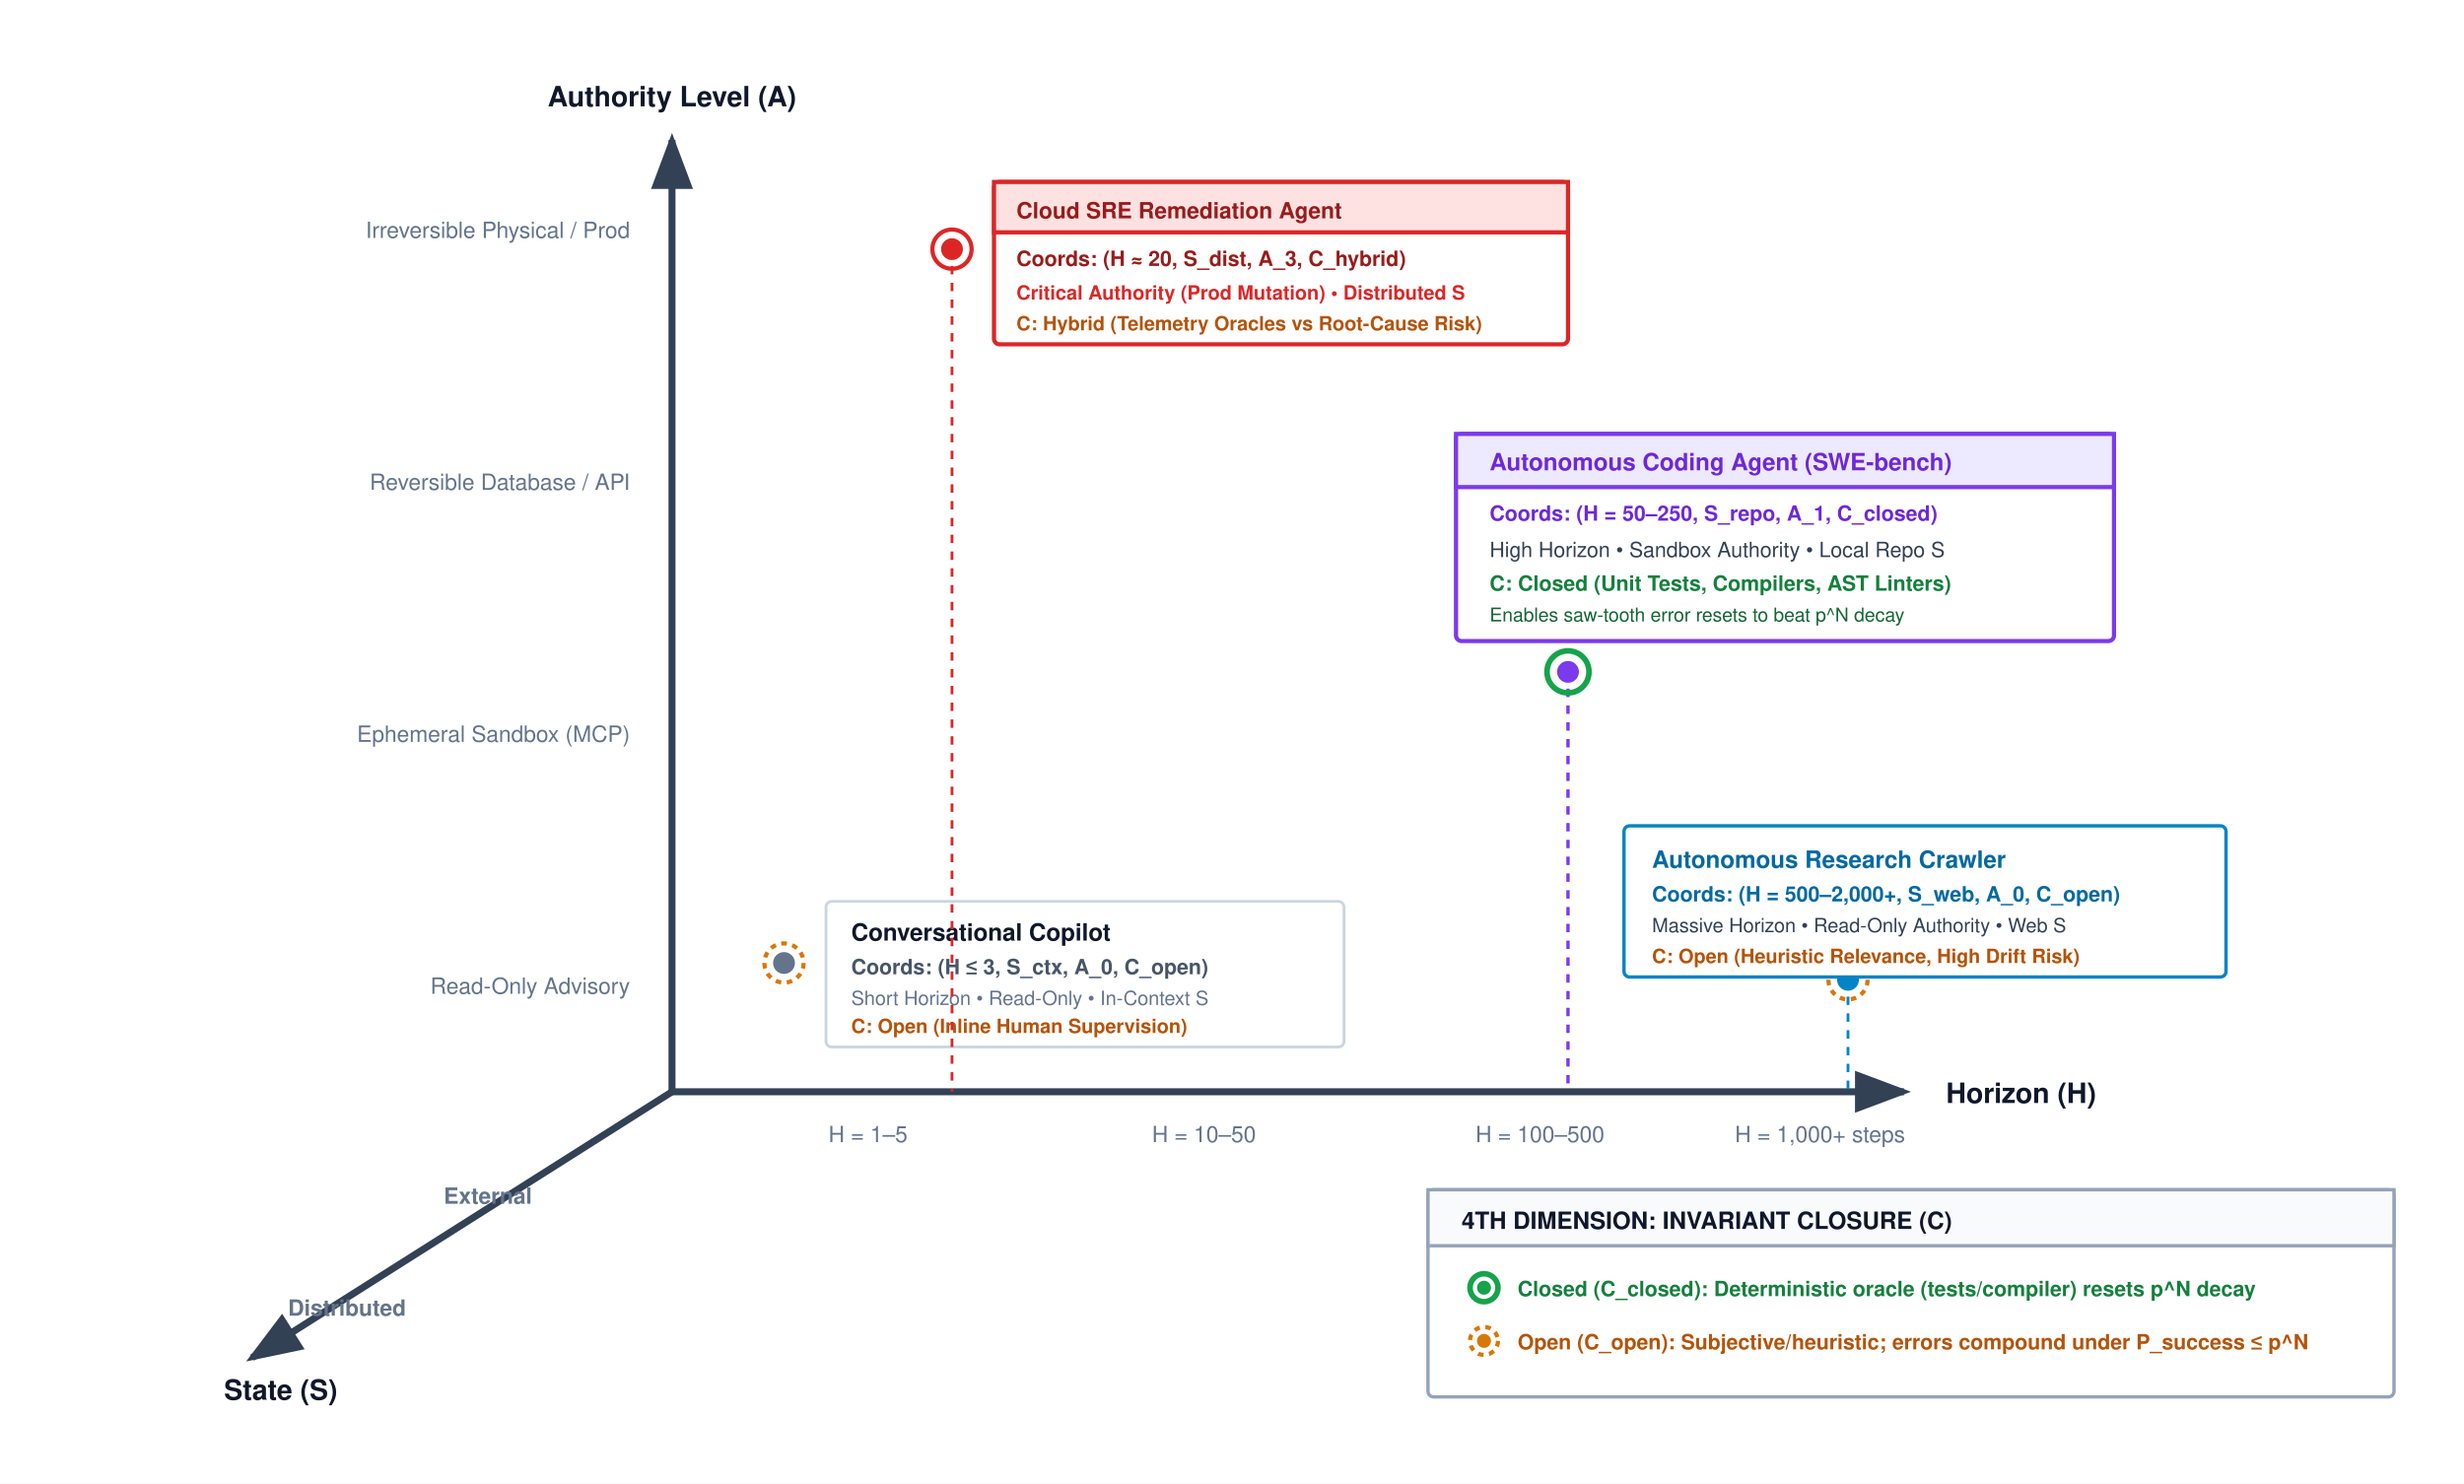
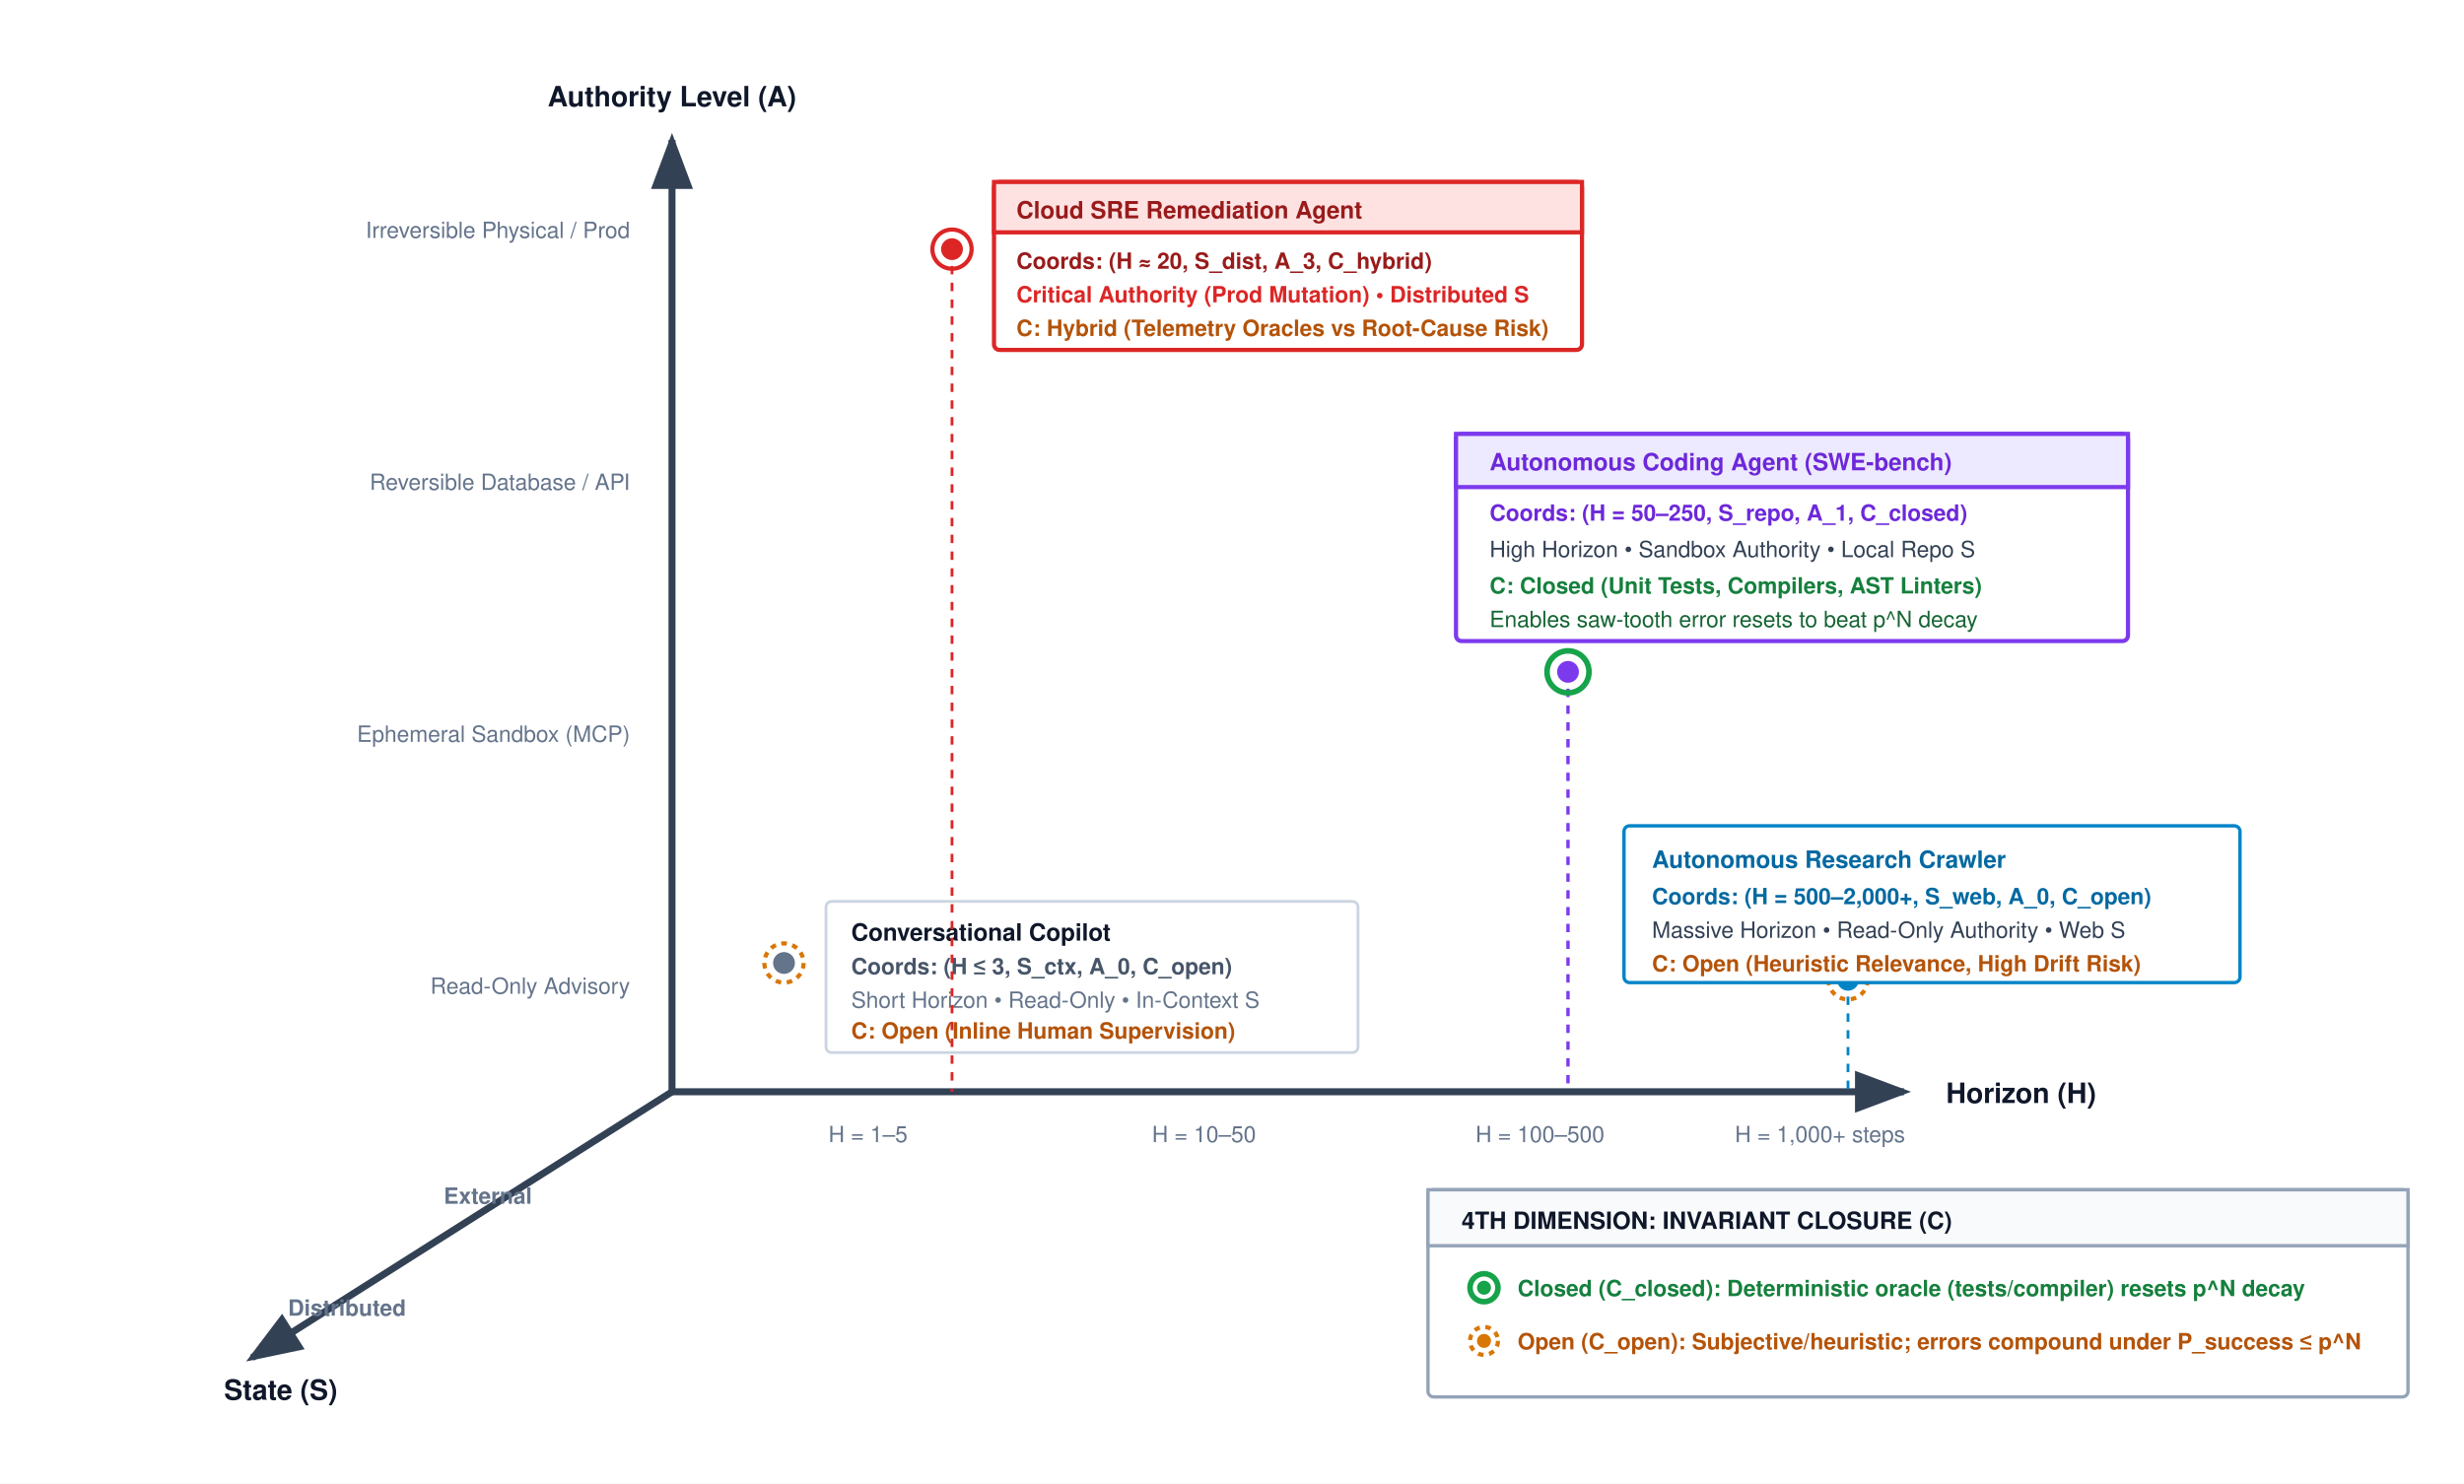
<svg xmlns="http://www.w3.org/2000/svg" viewBox="0 0 880 530" width="100%" height="100%" font-family="Helvetica Neue, Helvetica, Arial, sans-serif">
  <defs>
    <marker id="arr-axis" markerWidth="8" markerHeight="6" refX="7" refY="3" orient="auto">
      <path d="M0,0 L8,3 L0,6 Z" fill="#334155" />
    </marker>
  </defs>
  <rect width="880" height="530" fill="#ffffff" />
  <g transform="translate(0, -40)">
    <line x1="240" y1="430" x2="240" y2="90" stroke="#334155" stroke-width="2.5" marker-end="url(#arr-axis)" />
    <text x="240" y="78" text-anchor="middle" font-size="10" font-weight="700" fill="#0f172a">Authority Level (A)</text>
    <text x="225" y="125" text-anchor="end" font-size="8" fill="#64748b">Irreversible Physical / Prod</text>
    <text x="225" y="215" text-anchor="end" font-size="8" fill="#64748b">Reversible Database / API</text>
    <text x="225" y="305" text-anchor="end" font-size="8" fill="#64748b">Ephemeral Sandbox (MCP)</text>
    <text x="225" y="395" text-anchor="end" font-size="8" fill="#64748b">Read-Only Advisory</text>
    <line x1="240" y1="430" x2="680" y2="430" stroke="#334155" stroke-width="2.5" marker-end="url(#arr-axis)" />
    <text x="695" y="434" font-size="10" font-weight="700" fill="#0f172a">Horizon (H)</text>
    <text x="310" y="448" text-anchor="middle" font-size="8" fill="#64748b">H = 1–5</text>
    <text x="430" y="448" text-anchor="middle" font-size="8" fill="#64748b">H = 10–50</text>
    <text x="550" y="448" text-anchor="middle" font-size="8" fill="#64748b">H = 100–500</text>
    <text x="650" y="448" text-anchor="middle" font-size="8" fill="#64748b">H = 1,000+ steps</text>
    <line x1="240" y1="430" x2="90" y2="525" stroke="#334155" stroke-width="2.5" marker-end="url(#arr-axis)" />
    <text x="80" y="540" font-size="10" font-weight="700" fill="#0f172a">State (S)</text>
    <text x="145" y="510" text-anchor="end" font-size="8" font-weight="600" fill="#64748b">Distributed</text>
    <text x="190" y="470" text-anchor="end" font-size="8" font-weight="600" fill="#64748b">External</text>
    <g transform="translate(280, 362)">
      <circle cx="0" cy="22" r="7" fill="none" stroke="#d97706" stroke-width="1.5" stroke-dasharray="2,2" />
      <circle cx="0" cy="22" r="4.5" fill="#64748b" stroke="#ffffff" stroke-width="1.2" />
-       <rect x="15" y="0" width="185" height="52" rx="2" fill="#ffffff" stroke="#cbd5e1" stroke-width="1" />
+       <rect x="15" y="0" width="190" height="54" rx="2" fill="#ffffff" stroke="#cbd5e1" stroke-width="1" />
      <text x="24" y="14" font-size="8.5" font-weight="700" fill="#0f172a">Conversational Copilot</text>
-       <text x="24" y="26" font-size="7.5" font-weight="600" fill="#475569">Coords: (H ≤ 3, S_ctx, A_0, C_open)</text>
-       <text x="24" y="37" font-size="7" fill="#64748b">Short Horizon • Read-Only • In-Context S</text>
-       <text x="24" y="47" font-size="7" font-weight="700" fill="#b45309">C: Open (Inline Human Supervision)</text>
+       <text x="24" y="26" font-size="8" font-weight="600" fill="#475569">Coords: (H ≤ 3, S_ctx, A_0, C_open)</text>
+       <text x="24" y="38" font-size="8" fill="#64748b">Short Horizon • Read-Only • In-Context S</text>
+       <text x="24" y="49" font-size="8" font-weight="700" fill="#b45309">C: Open (Inline Human Supervision)</text>
    </g>
    <g transform="translate(340, 105)">
      <line x1="0" y1="24" x2="0" y2="325" stroke="#dc2626" stroke-width="1" stroke-dasharray="3,3" />
      <circle cx="0" cy="24" r="7" fill="none" stroke="#dc2626" stroke-width="1.5" />
      <circle cx="0" cy="24" r="4.5" fill="#dc2626" stroke="#ffffff" stroke-width="1.2" />
-       <rect x="15" y="0" width="205" height="58" rx="2" fill="#ffffff" stroke="#dc2626" stroke-width="1.5" />
-       <rect x="15" y="0" width="205" height="18" fill="#fee2e2" stroke="#dc2626" stroke-width="1.5" />
-       <text x="23" y="13" font-size="8" font-weight="700" fill="#991b1b">Cloud SRE Remediation Agent</text>
-       <text x="23" y="30" font-size="7.5" font-weight="600" fill="#991b1b">Coords: (H ≈ 20, S_dist, A_3, C_hybrid)</text>
-       <text x="23" y="42" font-size="7" font-weight="600" fill="#dc2626">Critical Authority (Prod Mutation) • Distributed S</text>
-       <text x="23" y="53" font-size="7" font-weight="700" fill="#b45309">C: Hybrid (Telemetry Oracles vs Root-Cause Risk)</text>
+       <rect x="15" y="0" width="210" height="60" rx="2" fill="#ffffff" stroke="#dc2626" stroke-width="1.5" />
+       <rect x="15" y="0" width="210" height="18" fill="#fee2e2" stroke="#dc2626" stroke-width="1.5" />
+       <text x="23" y="13" font-size="8.5" font-weight="700" fill="#991b1b">Cloud SRE Remediation Agent</text>
+       <text x="23" y="31" font-size="8" font-weight="600" fill="#991b1b">Coords: (H ≈ 20, S_dist, A_3, C_hybrid)</text>
+       <text x="23" y="43" font-size="8" font-weight="600" fill="#dc2626">Critical Authority (Prod Mutation) • Distributed S</text>
+       <text x="23" y="55" font-size="8" font-weight="700" fill="#b45309">C: Hybrid (Telemetry Oracles vs Root-Cause Risk)</text>
    </g>
    <g transform="translate(560, 195)">
      <line x1="0" y1="85" x2="0" y2="235" stroke="#7c3aed" stroke-width="1.2" stroke-dasharray="3,3" />
      <circle cx="0" cy="85" r="7.5" fill="none" stroke="#16a34a" stroke-width="2" />
      <circle cx="0" cy="85" r="4.5" fill="#7c3aed" stroke="#ffffff" stroke-width="1.2" />
      <g transform="translate(-40, 0)">
-         <rect x="0" y="0" width="235" height="74" rx="2" fill="#ffffff" stroke="#7c3aed" stroke-width="1.5" />
-         <rect x="0" y="0" width="235" height="19" fill="#ede9fe" stroke="#7c3aed" stroke-width="1.5" />
+         <rect x="0" y="0" width="240" height="74" rx="2" fill="#ffffff" stroke="#7c3aed" stroke-width="1.5" />
+         <rect x="0" y="0" width="240" height="19" fill="#ede9fe" stroke="#7c3aed" stroke-width="1.5" />
        <text x="12" y="13" font-size="8.5" font-weight="700" fill="#6d28d9">Autonomous Coding Agent (SWE-bench)</text>
-         <text x="12" y="31" font-size="7.5" font-weight="600" fill="#6d28d9">Coords: (H = 50–250, S_repo, A_1, C_closed)</text>
-         <text x="12" y="44" font-size="7.5" fill="#334155">High Horizon • Sandbox Authority • Local Repo S</text>
-         <text x="12" y="56" font-size="7.5" font-weight="700" fill="#15803d">C: Closed (Unit Tests, Compilers, AST Linters)</text>
-         <text x="12" y="67" font-size="6.8" fill="#166534">Enables saw-tooth error resets to beat p^N decay</text>
+         <text x="12" y="31" font-size="8" font-weight="600" fill="#6d28d9">Coords: (H = 50–250, S_repo, A_1, C_closed)</text>
+         <text x="12" y="44" font-size="8" fill="#334155">High Horizon • Sandbox Authority • Local Repo S</text>
+         <text x="12" y="57" font-size="8" font-weight="700" fill="#15803d">C: Closed (Unit Tests, Compilers, AST Linters)</text>
+         <text x="12" y="69" font-size="8" fill="#166534">Enables saw-tooth error resets to beat p^N decay</text>
      </g>
    </g>
    <g transform="translate(660, 335)">
      <line x1="0" y1="55" x2="0" y2="95" stroke="#0284c7" stroke-width="1" stroke-dasharray="3,3" />
      <circle cx="0" cy="55" r="7" fill="none" stroke="#d97706" stroke-width="1.5" stroke-dasharray="2,2" />
      <circle cx="0" cy="55" r="4.5" fill="#0284c7" stroke="#ffffff" stroke-width="1.2" />
      <g transform="translate(-80, 0)">
-         <rect x="0" y="0" width="215" height="54" rx="2" fill="#ffffff" stroke="#0284c7" stroke-width="1.2" />
+         <rect x="0" y="0" width="220" height="56" rx="2" fill="#ffffff" stroke="#0284c7" stroke-width="1.2" />
        <text x="10" y="15" font-size="8.5" font-weight="700" fill="#0369a1">Autonomous Research Crawler</text>
-         <text x="10" y="27" font-size="7.5" font-weight="600" fill="#0369a1">Coords: (H = 500–2,000+, S_web, A_0, C_open)</text>
-         <text x="10" y="38" font-size="7" fill="#334155">Massive Horizon • Read-Only Authority • Web S</text>
-         <text x="10" y="49" font-size="7" font-weight="700" fill="#b45309">C: Open (Heuristic Relevance, High Drift Risk)</text>
+         <text x="10" y="28" font-size="8" font-weight="600" fill="#0369a1">Coords: (H = 500–2,000+, S_web, A_0, C_open)</text>
+         <text x="10" y="40" font-size="8" fill="#334155">Massive Horizon • Read-Only Authority • Web S</text>
+         <text x="10" y="52" font-size="8" font-weight="700" fill="#b45309">C: Open (Heuristic Relevance, High Drift Risk)</text>
      </g>
    </g>
    <g transform="translate(510, 465)">
-       <rect x="0" y="0" width="345" height="74" rx="2" fill="#ffffff" stroke="#94a3b8" stroke-width="1.2" />
-       <rect x="0" y="0" width="345" height="20" fill="#f8fafc" stroke="#94a3b8" stroke-width="1.2" />
+       <rect x="0" y="0" width="350" height="74" rx="2" fill="#ffffff" stroke="#94a3b8" stroke-width="1.2" />
+       <rect x="0" y="0" width="350" height="20" fill="#f8fafc" stroke="#94a3b8" stroke-width="1.2" />
      <text x="12" y="14" font-size="8.5" font-weight="700" fill="#0f172a">4TH DIMENSION: INVARIANT CLOSURE (C)</text>
      <circle cx="20" cy="35" r="5" fill="none" stroke="#16a34a" stroke-width="2" />
      <circle cx="20" cy="35" r="2.5" fill="#16a34a" />
-       <text x="32" y="38" font-size="7.5" font-weight="600" fill="#15803d">Closed (C_closed): Deterministic oracle (tests/compiler) resets p^N decay</text>
+       <text x="32" y="38" font-size="8" font-weight="600" fill="#15803d">Closed (C_closed): Deterministic oracle (tests/compiler) resets p^N decay</text>
      <circle cx="20" cy="54" r="5" fill="none" stroke="#d97706" stroke-width="1.5" stroke-dasharray="2,2" />
      <circle cx="20" cy="54" r="2.5" fill="#d97706" />
-       <text x="32" y="57" font-size="7.5" font-weight="600" fill="#b45309">Open (C_open): Subjective/heuristic; errors compound under P_success ≤ p^N</text>
+       <text x="32" y="57" font-size="8" font-weight="600" fill="#b45309">Open (C_open): Subjective/heuristic; errors compound under P_success ≤ p^N</text>
    </g>
  </g>
</svg>
